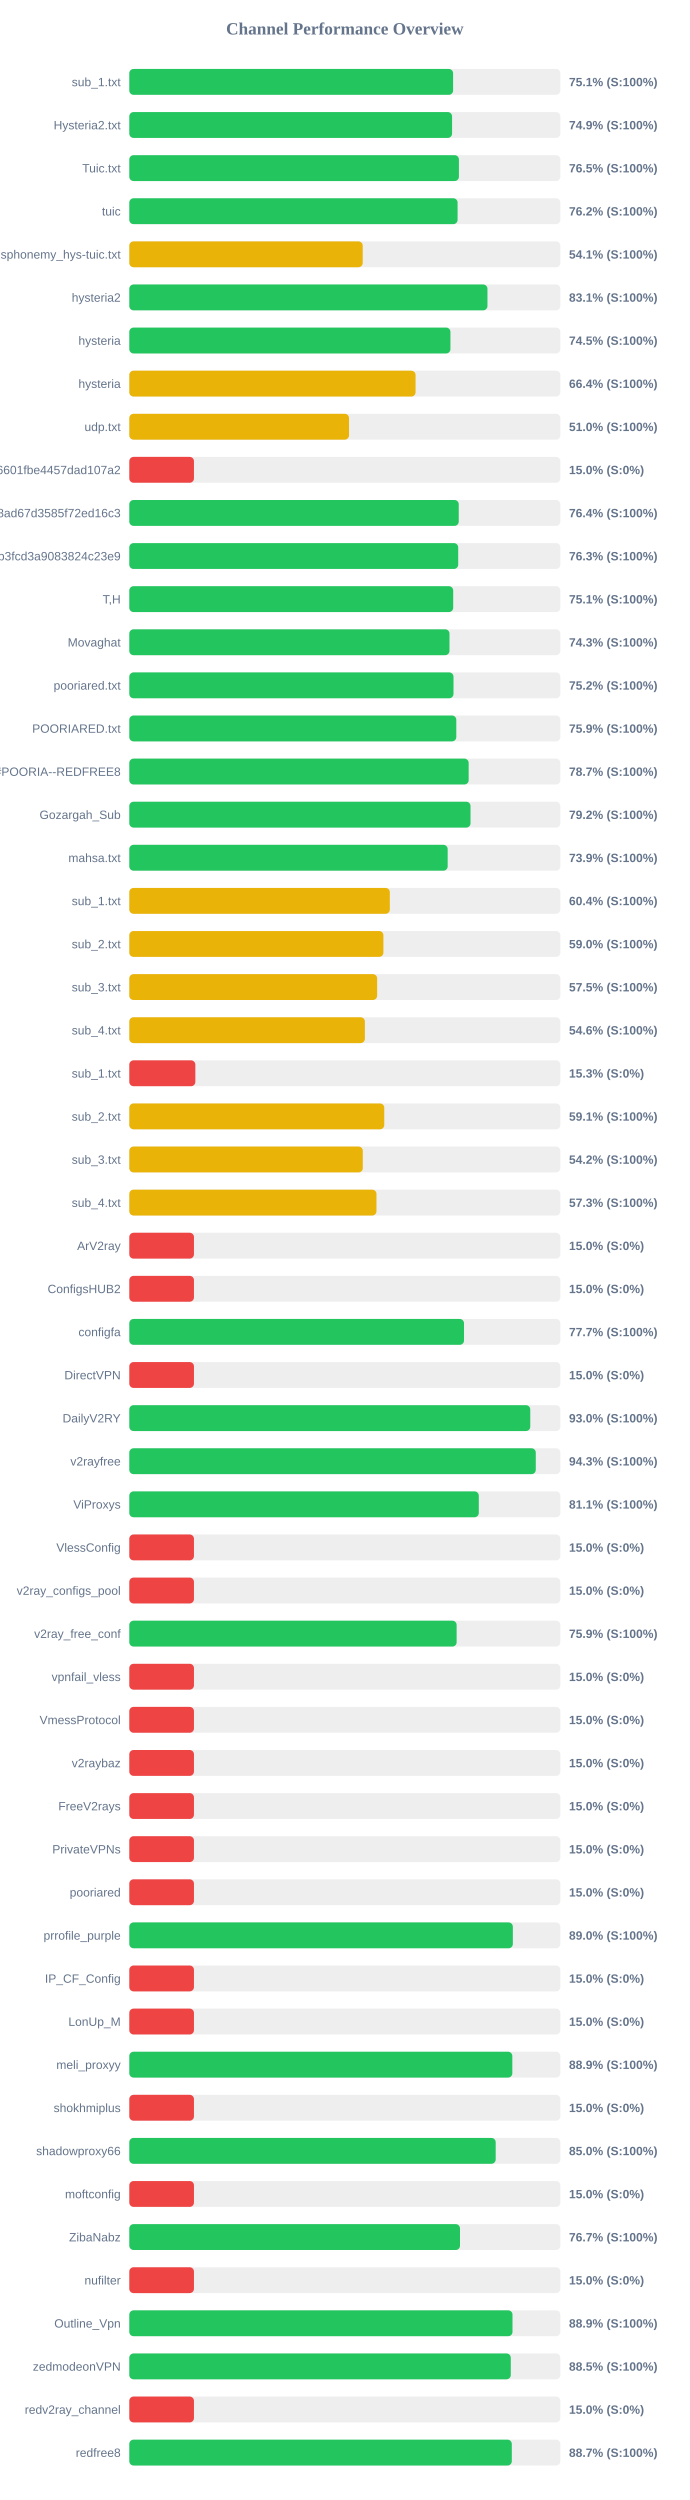
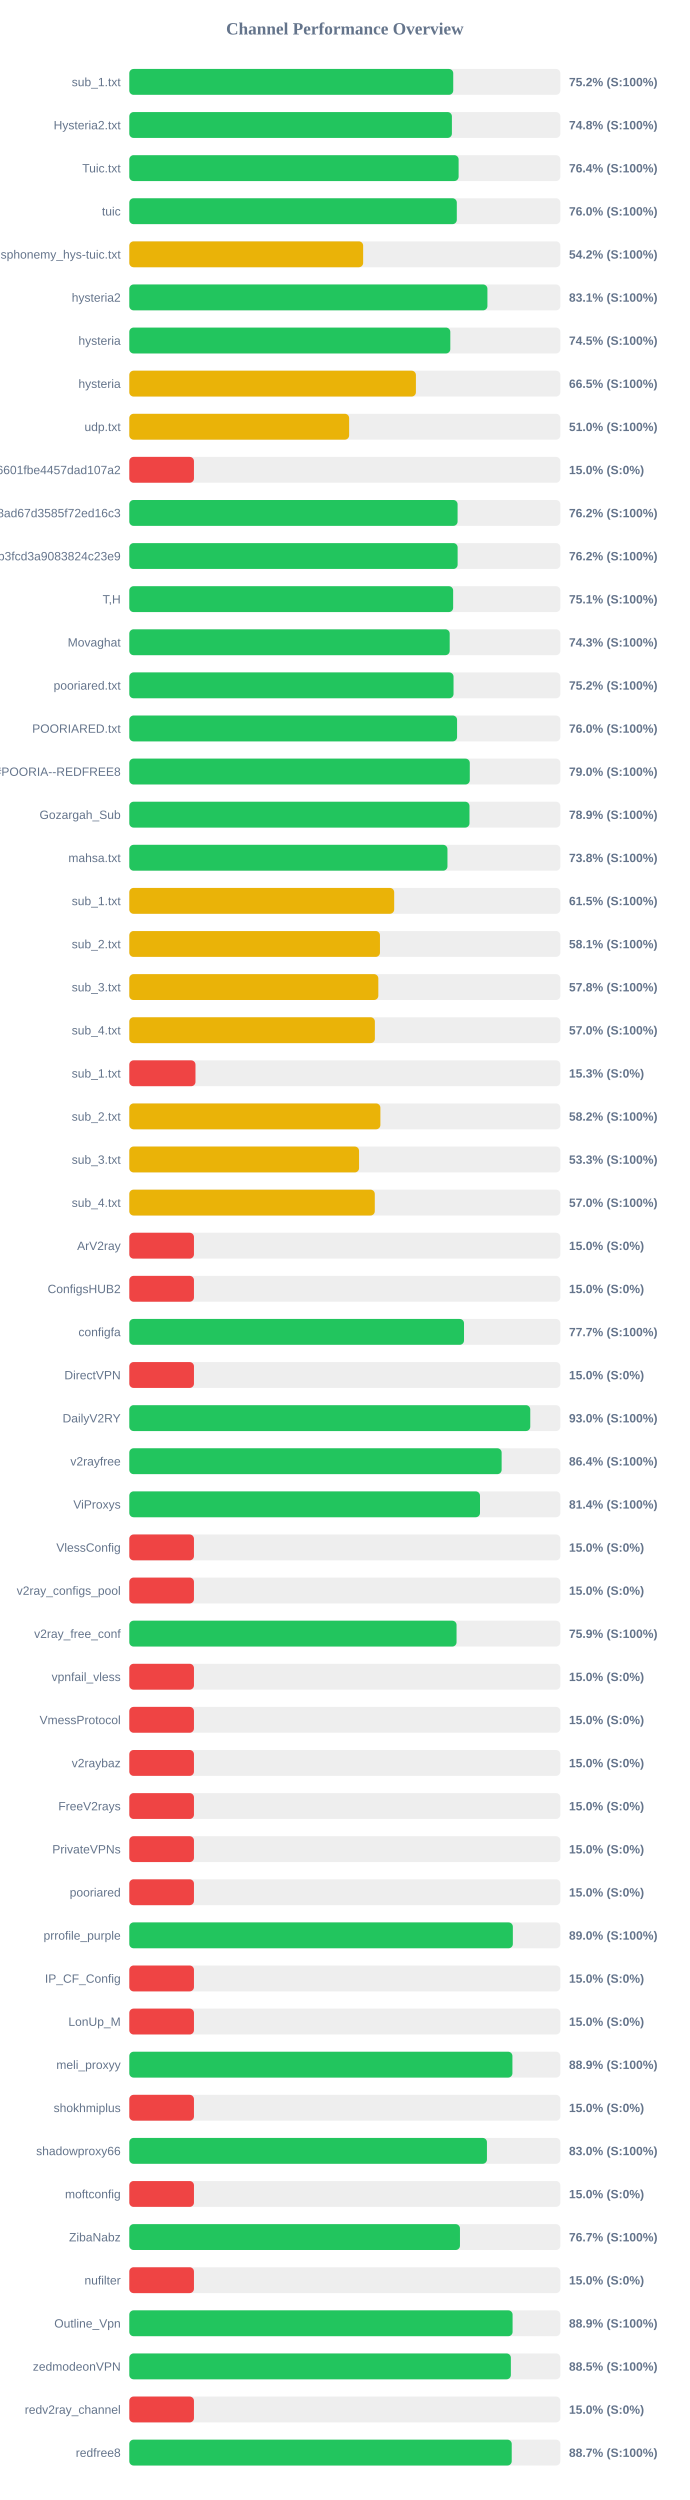
<svg xmlns="http://www.w3.org/2000/svg" width="800" height="2900" version="1.1">
  <style>
        .row { font: 14px Arial; fill: #64748b; }
        .score { font: bold 14px Arial; fill: #64748b; }
    </style>
  <text x="400" y="40" text-anchor="middle" font-size="20px" font-weight="bold" fill="#64748b">Channel Performance Overview</text>
  <rect x="150" y="80" width="500" height="30" fill="#eee" rx="5" />
-   <rect x="150" y="80" width="375.6" height="30" fill="#22c55e" rx="5" />
+   <rect x="150" y="80" width="375.75" height="30" fill="#22c55e" rx="5" />
  <text x="140" y="100" text-anchor="end" class="row">sub_1.txt</text>
-   <text x="660" y="100" text-anchor="start" class="score">75.1% (S:100%)</text>
+   <text x="660" y="100" text-anchor="start" class="score">75.2% (S:100%)</text>
  <rect x="150" y="130" width="500" height="30" fill="#eee" rx="5" />
-   <rect x="150" y="130" width="374.4" height="30" fill="#22c55e" rx="5" />
+   <rect x="150" y="130" width="374.2" height="30" fill="#22c55e" rx="5" />
  <text x="140" y="150" text-anchor="end" class="row">Hysteria2.txt</text>
-   <text x="660" y="150" text-anchor="start" class="score">74.9% (S:100%)</text>
+   <text x="660" y="150" text-anchor="start" class="score">74.8% (S:100%)</text>
  <rect x="150" y="180" width="500" height="30" fill="#eee" rx="5" />
-   <rect x="150" y="180" width="382.35" height="30" fill="#22c55e" rx="5" />
+   <rect x="150" y="180" width="382.0" height="30" fill="#22c55e" rx="5" />
  <text x="140" y="200" text-anchor="end" class="row">Tuic.txt</text>
-   <text x="660" y="200" text-anchor="start" class="score">76.5% (S:100%)</text>
+   <text x="660" y="200" text-anchor="start" class="score">76.4% (S:100%)</text>
  <rect x="150" y="230" width="500" height="30" fill="#eee" rx="5" />
-   <rect x="150" y="230" width="380.8" height="30" fill="#22c55e" rx="5" />
+   <rect x="150" y="230" width="379.9" height="30" fill="#22c55e" rx="5" />
  <text x="140" y="250" text-anchor="end" class="row">tuic</text>
-   <text x="660" y="250" text-anchor="start" class="score">76.2% (S:100%)</text>
+   <text x="660" y="250" text-anchor="start" class="score">76.0% (S:100%)</text>
  <rect x="150" y="280" width="500" height="30" fill="#eee" rx="5" />
-   <rect x="150" y="280" width="270.75" height="30" fill="#eab308" rx="5" />
+   <rect x="150" y="280" width="271.25" height="30" fill="#eab308" rx="5" />
  <text x="140" y="300" text-anchor="end" class="row">ndsphonemy_hys-tuic.txt</text>
-   <text x="660" y="300" text-anchor="start" class="score">54.1% (S:100%)</text>
+   <text x="660" y="300" text-anchor="start" class="score">54.2% (S:100%)</text>
  <rect x="150" y="330" width="500" height="30" fill="#eee" rx="5" />
-   <rect x="150" y="330" width="415.45" height="30" fill="#22c55e" rx="5" />
+   <rect x="150" y="330" width="415.4" height="30" fill="#22c55e" rx="5" />
  <text x="140" y="350" text-anchor="end" class="row">hysteria2</text>
  <text x="660" y="350" text-anchor="start" class="score">83.1% (S:100%)</text>
  <rect x="150" y="380" width="500" height="30" fill="#eee" rx="5" />
-   <rect x="150" y="380" width="372.5" height="30" fill="#22c55e" rx="5" />
+   <rect x="150" y="380" width="372.35" height="30" fill="#22c55e" rx="5" />
  <text x="140" y="400" text-anchor="end" class="row">hysteria</text>
  <text x="660" y="400" text-anchor="start" class="score">74.5% (S:100%)</text>
  <rect x="150" y="430" width="500" height="30" fill="#eee" rx="5" />
-   <rect x="150" y="430" width="332.05" height="30" fill="#eab308" rx="5" />
+   <rect x="150" y="430" width="332.45" height="30" fill="#eab308" rx="5" />
  <text x="140" y="450" text-anchor="end" class="row">hysteria</text>
-   <text x="660" y="450" text-anchor="start" class="score">66.4% (S:100%)</text>
+   <text x="660" y="450" text-anchor="start" class="score">66.5% (S:100%)</text>
  <rect x="150" y="480" width="500" height="30" fill="#eee" rx="5" />
-   <rect x="150" y="480" width="254.85" height="30" fill="#eab308" rx="5" />
+   <rect x="150" y="480" width="255.0" height="30" fill="#eab308" rx="5" />
  <text x="140" y="500" text-anchor="end" class="row">udp.txt</text>
  <text x="660" y="500" text-anchor="start" class="score">51.0% (S:100%)</text>
  <rect x="150" y="530" width="500" height="30" fill="#eee" rx="5" />
  <rect x="150" y="530" width="75.0" height="30" fill="#ef4444" rx="5" />
  <text x="140" y="550" text-anchor="end" class="row">6ca22ad3b96aa6601fbe4457dad107a2</text>
  <text x="660" y="550" text-anchor="start" class="score">15.0% (S:0%)</text>
  <rect x="150" y="580" width="500" height="30" fill="#eee" rx="5" />
-   <rect x="150" y="580" width="382.15" height="30" fill="#22c55e" rx="5" />
+   <rect x="150" y="580" width="380.8" height="30" fill="#22c55e" rx="5" />
  <text x="140" y="600" text-anchor="end" class="row">d2ddf60933dd08ad67d3585f72ed16c3</text>
-   <text x="660" y="600" text-anchor="start" class="score">76.4% (S:100%)</text>
+   <text x="660" y="600" text-anchor="start" class="score">76.2% (S:100%)</text>
  <rect x="150" y="630" width="500" height="30" fill="#eee" rx="5" />
-   <rect x="150" y="630" width="381.5" height="30" fill="#22c55e" rx="5" />
+   <rect x="150" y="630" width="380.85" height="30" fill="#22c55e" rx="5" />
  <text x="140" y="650" text-anchor="end" class="row">subscribe?token=8bc38a0c131e9b3fcd3a9083824c23e9</text>
-   <text x="660" y="650" text-anchor="start" class="score">76.3% (S:100%)</text>
+   <text x="660" y="650" text-anchor="start" class="score">76.2% (S:100%)</text>
  <rect x="150" y="680" width="500" height="30" fill="#eee" rx="5" />
-   <rect x="150" y="680" width="375.7" height="30" fill="#22c55e" rx="5" />
+   <rect x="150" y="680" width="375.65" height="30" fill="#22c55e" rx="5" />
  <text x="140" y="700" text-anchor="end" class="row">T,H</text>
  <text x="660" y="700" text-anchor="start" class="score">75.1% (S:100%)</text>
  <rect x="150" y="730" width="500" height="30" fill="#eee" rx="5" />
-   <rect x="150" y="730" width="371.4" height="30" fill="#22c55e" rx="5" />
+   <rect x="150" y="730" width="371.65" height="30" fill="#22c55e" rx="5" />
  <text x="140" y="750" text-anchor="end" class="row">Movaghat</text>
  <text x="660" y="750" text-anchor="start" class="score">74.3% (S:100%)</text>
  <rect x="150" y="780" width="500" height="30" fill="#eee" rx="5" />
-   <rect x="150" y="780" width="376.05" height="30" fill="#22c55e" rx="5" />
+   <rect x="150" y="780" width="376.1" height="30" fill="#22c55e" rx="5" />
  <text x="140" y="800" text-anchor="end" class="row">pooriared.txt</text>
  <text x="660" y="800" text-anchor="start" class="score">75.2% (S:100%)</text>
  <rect x="150" y="830" width="500" height="30" fill="#eee" rx="5" />
-   <rect x="150" y="830" width="379.3" height="30" fill="#22c55e" rx="5" />
+   <rect x="150" y="830" width="380.2" height="30" fill="#22c55e" rx="5" />
  <text x="140" y="850" text-anchor="end" class="row">POORIARED.txt</text>
-   <text x="660" y="850" text-anchor="start" class="score">75.9% (S:100%)</text>
+   <text x="660" y="850" text-anchor="start" class="score">76.0% (S:100%)</text>
  <rect x="150" y="880" width="500" height="30" fill="#eee" rx="5" />
-   <rect x="150" y="880" width="393.65" height="30" fill="#22c55e" rx="5" />
+   <rect x="150" y="880" width="394.95" height="30" fill="#22c55e" rx="5" />
  <text x="140" y="900" text-anchor="end" class="row">POORIA--REDFREE8.txt#POORIA--REDFREE8</text>
-   <text x="660" y="900" text-anchor="start" class="score">78.7% (S:100%)</text>
+   <text x="660" y="900" text-anchor="start" class="score">79.0% (S:100%)</text>
  <rect x="150" y="930" width="500" height="30" fill="#eee" rx="5" />
-   <rect x="150" y="930" width="395.8" height="30" fill="#22c55e" rx="5" />
+   <rect x="150" y="930" width="394.6" height="30" fill="#22c55e" rx="5" />
  <text x="140" y="950" text-anchor="end" class="row">Gozargah_Sub</text>
-   <text x="660" y="950" text-anchor="start" class="score">79.2% (S:100%)</text>
+   <text x="660" y="950" text-anchor="start" class="score">78.9% (S:100%)</text>
  <rect x="150" y="980" width="500" height="30" fill="#eee" rx="5" />
-   <rect x="150" y="980" width="369.3" height="30" fill="#22c55e" rx="5" />
+   <rect x="150" y="980" width="369.05" height="30" fill="#22c55e" rx="5" />
  <text x="140" y="1000" text-anchor="end" class="row">mahsa.txt</text>
-   <text x="660" y="1000" text-anchor="start" class="score">73.9% (S:100%)</text>
+   <text x="660" y="1000" text-anchor="start" class="score">73.8% (S:100%)</text>
  <rect x="150" y="1030" width="500" height="30" fill="#eee" rx="5" />
-   <rect x="150" y="1030" width="302.2" height="30" fill="#eab308" rx="5" />
+   <rect x="150" y="1030" width="307.25" height="30" fill="#eab308" rx="5" />
  <text x="140" y="1050" text-anchor="end" class="row">sub_1.txt</text>
-   <text x="660" y="1050" text-anchor="start" class="score">60.4% (S:100%)</text>
+   <text x="660" y="1050" text-anchor="start" class="score">61.5% (S:100%)</text>
  <rect x="150" y="1080" width="500" height="30" fill="#eee" rx="5" />
-   <rect x="150" y="1080" width="294.75" height="30" fill="#eab308" rx="5" />
+   <rect x="150" y="1080" width="290.75" height="30" fill="#eab308" rx="5" />
  <text x="140" y="1100" text-anchor="end" class="row">sub_2.txt</text>
-   <text x="660" y="1100" text-anchor="start" class="score">59.0% (S:100%)</text>
+   <text x="660" y="1100" text-anchor="start" class="score">58.1% (S:100%)</text>
  <rect x="150" y="1130" width="500" height="30" fill="#eee" rx="5" />
-   <rect x="150" y="1130" width="287.5" height="30" fill="#eab308" rx="5" />
+   <rect x="150" y="1130" width="288.85" height="30" fill="#eab308" rx="5" />
  <text x="140" y="1150" text-anchor="end" class="row">sub_3.txt</text>
-   <text x="660" y="1150" text-anchor="start" class="score">57.5% (S:100%)</text>
+   <text x="660" y="1150" text-anchor="start" class="score">57.8% (S:100%)</text>
  <rect x="150" y="1180" width="500" height="30" fill="#eee" rx="5" />
-   <rect x="150" y="1180" width="273.25" height="30" fill="#eab308" rx="5" />
+   <rect x="150" y="1180" width="284.85" height="30" fill="#eab308" rx="5" />
  <text x="140" y="1200" text-anchor="end" class="row">sub_4.txt</text>
-   <text x="660" y="1200" text-anchor="start" class="score">54.6% (S:100%)</text>
+   <text x="660" y="1200" text-anchor="start" class="score">57.0% (S:100%)</text>
  <rect x="150" y="1230" width="500" height="30" fill="#eee" rx="5" />
-   <rect x="150" y="1230" width="76.6" height="30" fill="#ef4444" rx="5" />
+   <rect x="150" y="1230" width="76.75" height="30" fill="#ef4444" rx="5" />
  <text x="140" y="1250" text-anchor="end" class="row">sub_1.txt</text>
  <text x="660" y="1250" text-anchor="start" class="score">15.3% (S:0%)</text>
  <rect x="150" y="1280" width="500" height="30" fill="#eee" rx="5" />
-   <rect x="150" y="1280" width="295.75" height="30" fill="#eab308" rx="5" />
+   <rect x="150" y="1280" width="291.25" height="30" fill="#eab308" rx="5" />
  <text x="140" y="1300" text-anchor="end" class="row">sub_2.txt</text>
-   <text x="660" y="1300" text-anchor="start" class="score">59.1% (S:100%)</text>
+   <text x="660" y="1300" text-anchor="start" class="score">58.2% (S:100%)</text>
  <rect x="150" y="1330" width="500" height="30" fill="#eee" rx="5" />
-   <rect x="150" y="1330" width="270.85" height="30" fill="#eab308" rx="5" />
+   <rect x="150" y="1330" width="266.5" height="30" fill="#eab308" rx="5" />
  <text x="140" y="1350" text-anchor="end" class="row">sub_3.txt</text>
-   <text x="660" y="1350" text-anchor="start" class="score">54.2% (S:100%)</text>
+   <text x="660" y="1350" text-anchor="start" class="score">53.3% (S:100%)</text>
  <rect x="150" y="1380" width="500" height="30" fill="#eee" rx="5" />
-   <rect x="150" y="1380" width="286.7" height="30" fill="#eab308" rx="5" />
+   <rect x="150" y="1380" width="284.75" height="30" fill="#eab308" rx="5" />
  <text x="140" y="1400" text-anchor="end" class="row">sub_4.txt</text>
-   <text x="660" y="1400" text-anchor="start" class="score">57.3% (S:100%)</text>
+   <text x="660" y="1400" text-anchor="start" class="score">57.0% (S:100%)</text>
  <rect x="150" y="1430" width="500" height="30" fill="#eee" rx="5" />
  <rect x="150" y="1430" width="75.0" height="30" fill="#ef4444" rx="5" />
  <text x="140" y="1450" text-anchor="end" class="row">ArV2ray</text>
  <text x="660" y="1450" text-anchor="start" class="score">15.0% (S:0%)</text>
  <rect x="150" y="1480" width="500" height="30" fill="#eee" rx="5" />
  <rect x="150" y="1480" width="75.0" height="30" fill="#ef4444" rx="5" />
  <text x="140" y="1500" text-anchor="end" class="row">ConfigsHUB2</text>
  <text x="660" y="1500" text-anchor="start" class="score">15.0% (S:0%)</text>
  <rect x="150" y="1530" width="500" height="30" fill="#eee" rx="5" />
  <rect x="150" y="1530" width="388.25" height="30" fill="#22c55e" rx="5" />
  <text x="140" y="1550" text-anchor="end" class="row">configfa</text>
  <text x="660" y="1550" text-anchor="start" class="score">77.7% (S:100%)</text>
  <rect x="150" y="1580" width="500" height="30" fill="#eee" rx="5" />
  <rect x="150" y="1580" width="75.0" height="30" fill="#ef4444" rx="5" />
  <text x="140" y="1600" text-anchor="end" class="row">DirectVPN</text>
  <text x="660" y="1600" text-anchor="start" class="score">15.0% (S:0%)</text>
  <rect x="150" y="1630" width="500" height="30" fill="#eee" rx="5" />
  <rect x="150" y="1630" width="465.1" height="30" fill="#22c55e" rx="5" />
  <text x="140" y="1650" text-anchor="end" class="row">DailyV2RY</text>
  <text x="660" y="1650" text-anchor="start" class="score">93.0% (S:100%)</text>
  <rect x="150" y="1680" width="500" height="30" fill="#eee" rx="5" />
-   <rect x="150" y="1680" width="471.5" height="30" fill="#22c55e" rx="5" />
+   <rect x="150" y="1680" width="431.9" height="30" fill="#22c55e" rx="5" />
  <text x="140" y="1700" text-anchor="end" class="row">v2rayfree</text>
-   <text x="660" y="1700" text-anchor="start" class="score">94.3% (S:100%)</text>
+   <text x="660" y="1700" text-anchor="start" class="score">86.4% (S:100%)</text>
  <rect x="150" y="1730" width="500" height="30" fill="#eee" rx="5" />
-   <rect x="150" y="1730" width="405.4" height="30" fill="#22c55e" rx="5" />
+   <rect x="150" y="1730" width="406.8" height="30" fill="#22c55e" rx="5" />
  <text x="140" y="1750" text-anchor="end" class="row">ViProxys</text>
-   <text x="660" y="1750" text-anchor="start" class="score">81.1% (S:100%)</text>
+   <text x="660" y="1750" text-anchor="start" class="score">81.4% (S:100%)</text>
  <rect x="150" y="1780" width="500" height="30" fill="#eee" rx="5" />
  <rect x="150" y="1780" width="75.0" height="30" fill="#ef4444" rx="5" />
  <text x="140" y="1800" text-anchor="end" class="row">VlessConfig</text>
  <text x="660" y="1800" text-anchor="start" class="score">15.0% (S:0%)</text>
  <rect x="150" y="1830" width="500" height="30" fill="#eee" rx="5" />
  <rect x="150" y="1830" width="75.0" height="30" fill="#ef4444" rx="5" />
  <text x="140" y="1850" text-anchor="end" class="row">v2ray_configs_pool</text>
  <text x="660" y="1850" text-anchor="start" class="score">15.0% (S:0%)</text>
  <rect x="150" y="1880" width="500" height="30" fill="#eee" rx="5" />
-   <rect x="150" y="1880" width="379.7" height="30" fill="#22c55e" rx="5" />
+   <rect x="150" y="1880" width="379.6" height="30" fill="#22c55e" rx="5" />
  <text x="140" y="1900" text-anchor="end" class="row">v2ray_free_conf</text>
  <text x="660" y="1900" text-anchor="start" class="score">75.9% (S:100%)</text>
  <rect x="150" y="1930" width="500" height="30" fill="#eee" rx="5" />
  <rect x="150" y="1930" width="75.0" height="30" fill="#ef4444" rx="5" />
  <text x="140" y="1950" text-anchor="end" class="row">vpnfail_vless</text>
  <text x="660" y="1950" text-anchor="start" class="score">15.0% (S:0%)</text>
  <rect x="150" y="1980" width="500" height="30" fill="#eee" rx="5" />
  <rect x="150" y="1980" width="75.0" height="30" fill="#ef4444" rx="5" />
  <text x="140" y="2000" text-anchor="end" class="row">VmessProtocol</text>
  <text x="660" y="2000" text-anchor="start" class="score">15.0% (S:0%)</text>
  <rect x="150" y="2030" width="500" height="30" fill="#eee" rx="5" />
  <rect x="150" y="2030" width="75.0" height="30" fill="#ef4444" rx="5" />
  <text x="140" y="2050" text-anchor="end" class="row">v2raybaz</text>
  <text x="660" y="2050" text-anchor="start" class="score">15.0% (S:0%)</text>
  <rect x="150" y="2080" width="500" height="30" fill="#eee" rx="5" />
  <rect x="150" y="2080" width="75.0" height="30" fill="#ef4444" rx="5" />
  <text x="140" y="2100" text-anchor="end" class="row">FreeV2rays</text>
  <text x="660" y="2100" text-anchor="start" class="score">15.0% (S:0%)</text>
  <rect x="150" y="2130" width="500" height="30" fill="#eee" rx="5" />
  <rect x="150" y="2130" width="75.0" height="30" fill="#ef4444" rx="5" />
  <text x="140" y="2150" text-anchor="end" class="row">PrivateVPNs</text>
  <text x="660" y="2150" text-anchor="start" class="score">15.0% (S:0%)</text>
  <rect x="150" y="2180" width="500" height="30" fill="#eee" rx="5" />
  <rect x="150" y="2180" width="75.0" height="30" fill="#ef4444" rx="5" />
  <text x="140" y="2200" text-anchor="end" class="row">pooriared</text>
  <text x="660" y="2200" text-anchor="start" class="score">15.0% (S:0%)</text>
  <rect x="150" y="2230" width="500" height="30" fill="#eee" rx="5" />
  <rect x="150" y="2230" width="444.9" height="30" fill="#22c55e" rx="5" />
  <text x="140" y="2250" text-anchor="end" class="row">prrofile_purple</text>
  <text x="660" y="2250" text-anchor="start" class="score">89.0% (S:100%)</text>
  <rect x="150" y="2280" width="500" height="30" fill="#eee" rx="5" />
  <rect x="150" y="2280" width="75.0" height="30" fill="#ef4444" rx="5" />
  <text x="140" y="2300" text-anchor="end" class="row">IP_CF_Config</text>
  <text x="660" y="2300" text-anchor="start" class="score">15.0% (S:0%)</text>
  <rect x="150" y="2330" width="500" height="30" fill="#eee" rx="5" />
  <rect x="150" y="2330" width="75.0" height="30" fill="#ef4444" rx="5" />
  <text x="140" y="2350" text-anchor="end" class="row">LonUp_M</text>
  <text x="660" y="2350" text-anchor="start" class="score">15.0% (S:0%)</text>
  <rect x="150" y="2380" width="500" height="30" fill="#eee" rx="5" />
-   <rect x="150" y="2380" width="444.3" height="30" fill="#22c55e" rx="5" />
+   <rect x="150" y="2380" width="444.4" height="30" fill="#22c55e" rx="5" />
  <text x="140" y="2400" text-anchor="end" class="row">meli_proxyy</text>
  <text x="660" y="2400" text-anchor="start" class="score">88.9% (S:100%)</text>
  <rect x="150" y="2430" width="500" height="30" fill="#eee" rx="5" />
  <rect x="150" y="2430" width="75.0" height="30" fill="#ef4444" rx="5" />
  <text x="140" y="2450" text-anchor="end" class="row">shokhmiplus</text>
  <text x="660" y="2450" text-anchor="start" class="score">15.0% (S:0%)</text>
  <rect x="150" y="2480" width="500" height="30" fill="#eee" rx="5" />
-   <rect x="150" y="2480" width="425.0" height="30" fill="#22c55e" rx="5" />
+   <rect x="150" y="2480" width="414.85" height="30" fill="#22c55e" rx="5" />
  <text x="140" y="2500" text-anchor="end" class="row">shadowproxy66</text>
-   <text x="660" y="2500" text-anchor="start" class="score">85.0% (S:100%)</text>
+   <text x="660" y="2500" text-anchor="start" class="score">83.0% (S:100%)</text>
  <rect x="150" y="2530" width="500" height="30" fill="#eee" rx="5" />
  <rect x="150" y="2530" width="75.0" height="30" fill="#ef4444" rx="5" />
  <text x="140" y="2550" text-anchor="end" class="row">moftconfig</text>
  <text x="660" y="2550" text-anchor="start" class="score">15.0% (S:0%)</text>
  <rect x="150" y="2580" width="500" height="30" fill="#eee" rx="5" />
-   <rect x="150" y="2580" width="383.6" height="30" fill="#22c55e" rx="5" />
+   <rect x="150" y="2580" width="383.55" height="30" fill="#22c55e" rx="5" />
  <text x="140" y="2600" text-anchor="end" class="row">ZibaNabz</text>
  <text x="660" y="2600" text-anchor="start" class="score">76.7% (S:100%)</text>
  <rect x="150" y="2630" width="500" height="30" fill="#eee" rx="5" />
  <rect x="150" y="2630" width="75.0" height="30" fill="#ef4444" rx="5" />
  <text x="140" y="2650" text-anchor="end" class="row">nufilter</text>
  <text x="660" y="2650" text-anchor="start" class="score">15.0% (S:0%)</text>
  <rect x="150" y="2680" width="500" height="30" fill="#eee" rx="5" />
-   <rect x="150" y="2680" width="444.5" height="30" fill="#22c55e" rx="5" />
+   <rect x="150" y="2680" width="444.6" height="30" fill="#22c55e" rx="5" />
  <text x="140" y="2700" text-anchor="end" class="row">Outline_Vpn</text>
  <text x="660" y="2700" text-anchor="start" class="score">88.9% (S:100%)</text>
  <rect x="150" y="2730" width="500" height="30" fill="#eee" rx="5" />
-   <rect x="150" y="2730" width="442.5" height="30" fill="#22c55e" rx="5" />
+   <rect x="150" y="2730" width="442.6" height="30" fill="#22c55e" rx="5" />
  <text x="140" y="2750" text-anchor="end" class="row">zedmodeonVPN</text>
  <text x="660" y="2750" text-anchor="start" class="score">88.5% (S:100%)</text>
  <rect x="150" y="2780" width="500" height="30" fill="#eee" rx="5" />
  <rect x="150" y="2780" width="75.0" height="30" fill="#ef4444" rx="5" />
  <text x="140" y="2800" text-anchor="end" class="row">redv2ray_channel</text>
  <text x="660" y="2800" text-anchor="start" class="score">15.0% (S:0%)</text>
  <rect x="150" y="2830" width="500" height="30" fill="#eee" rx="5" />
-   <rect x="150" y="2830" width="443.7" height="30" fill="#22c55e" rx="5" />
+   <rect x="150" y="2830" width="443.6" height="30" fill="#22c55e" rx="5" />
  <text x="140" y="2850" text-anchor="end" class="row">redfree8</text>
  <text x="660" y="2850" text-anchor="start" class="score">88.7% (S:100%)</text>
</svg>
